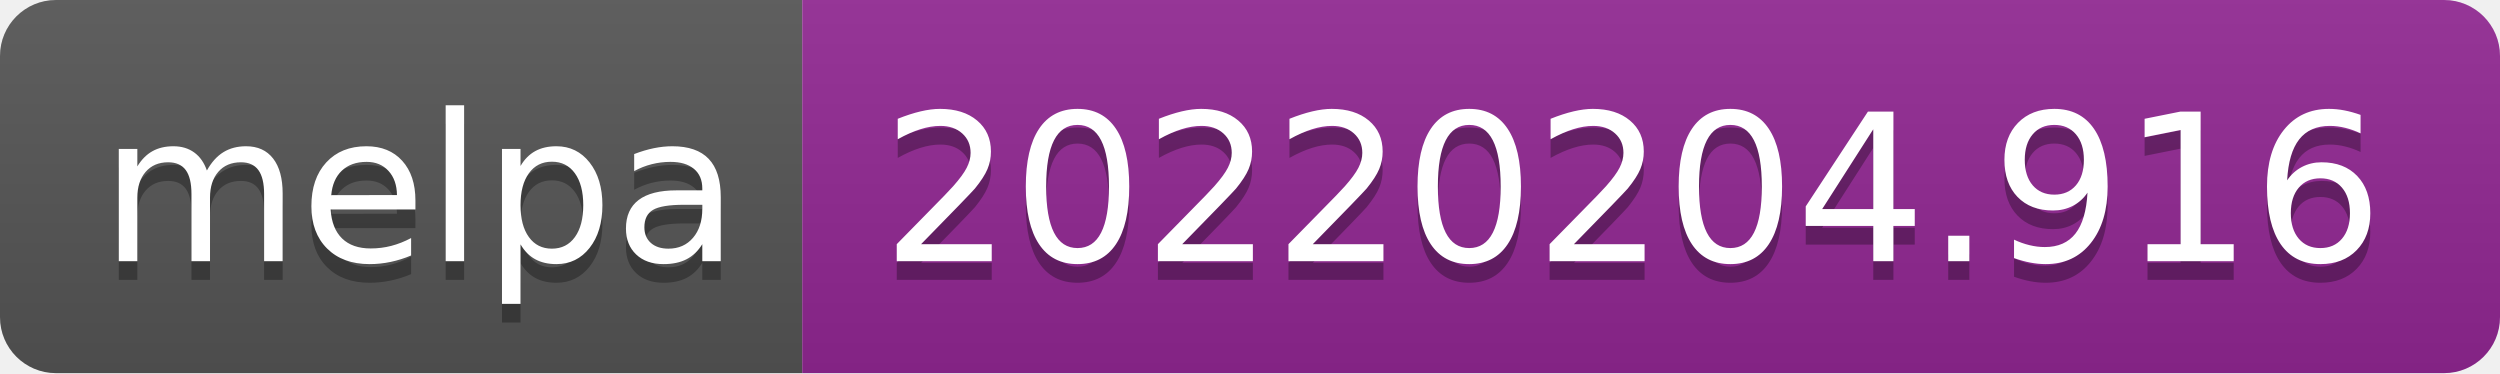
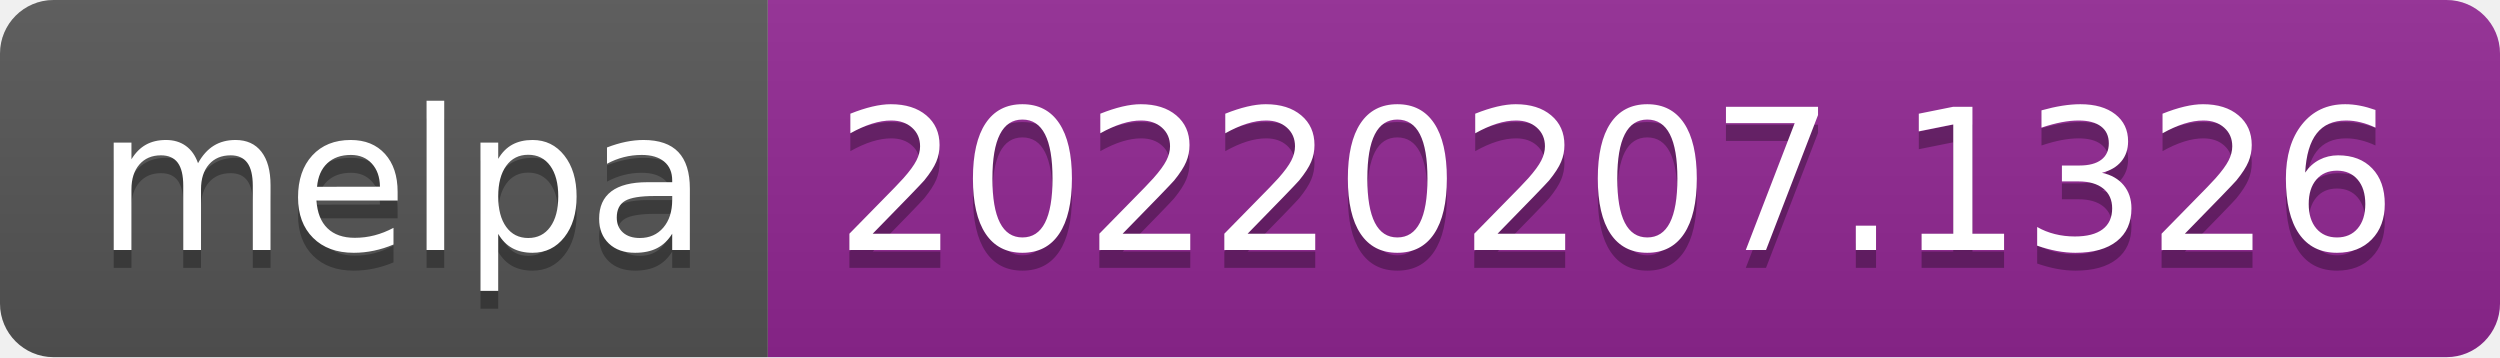
- <svg xmlns="http://www.w3.org/2000/svg" width="134" height="20" role="img" aria-label="melpa: 20220204.916">
+ <svg xmlns="http://www.w3.org/2000/svg" width="140" height="20" role="img" aria-label="melpa: 20220207.1326">
  <linearGradient id="s" x2="0" y2="100%">
    <stop offset="0" stop-color="#bbb" stop-opacity=".1" />
    <stop offset="1" stop-opacity=".1" />
  </linearGradient>
  <clipPath id="r">
-     <rect width="134" height="20" rx="3" fill="#fff" />
+     <rect width="140" height="20" rx="3" fill="#fff" />
  </clipPath>
  <g clip-path="url(#r)">
    <rect width="43" height="20" fill="#555" />
-     <rect x="43" width="91" height="20" fill="#922793" />
-     <rect width="134" height="20" fill="url(#s)" />
+     <rect x="43" width="97" height="20" fill="#922793" />
+     <rect width="140" height="20" fill="url(#s)" />
  </g>
  <g fill="#fff" text-anchor="middle" font-family="Verdana,Geneva,DejaVu Sans,sans-serif" text-rendering="geometricPrecision" font-size="110">
    <text aria-hidden="true" x="225" y="150" fill="#010101" fill-opacity=".3" transform="scale(.1)" textLength="330">melpa</text>
    <text x="225" y="140" transform="scale(.1)" fill="#fff" textLength="330">melpa</text>
-     <text aria-hidden="true" x="875" y="150" fill="#010101" fill-opacity=".3" transform="scale(.1)" textLength="810">20220204.916</text>
-     <text x="875" y="140" transform="scale(.1)" fill="#fff" textLength="810">20220204.916</text>
+     <text aria-hidden="true" x="905" y="150" fill="#010101" fill-opacity=".3" transform="scale(.1)" textLength="870">20220207.1326</text>
+     <text x="905" y="140" transform="scale(.1)" fill="#fff" textLength="870">20220207.1326</text>
  </g>
</svg>
